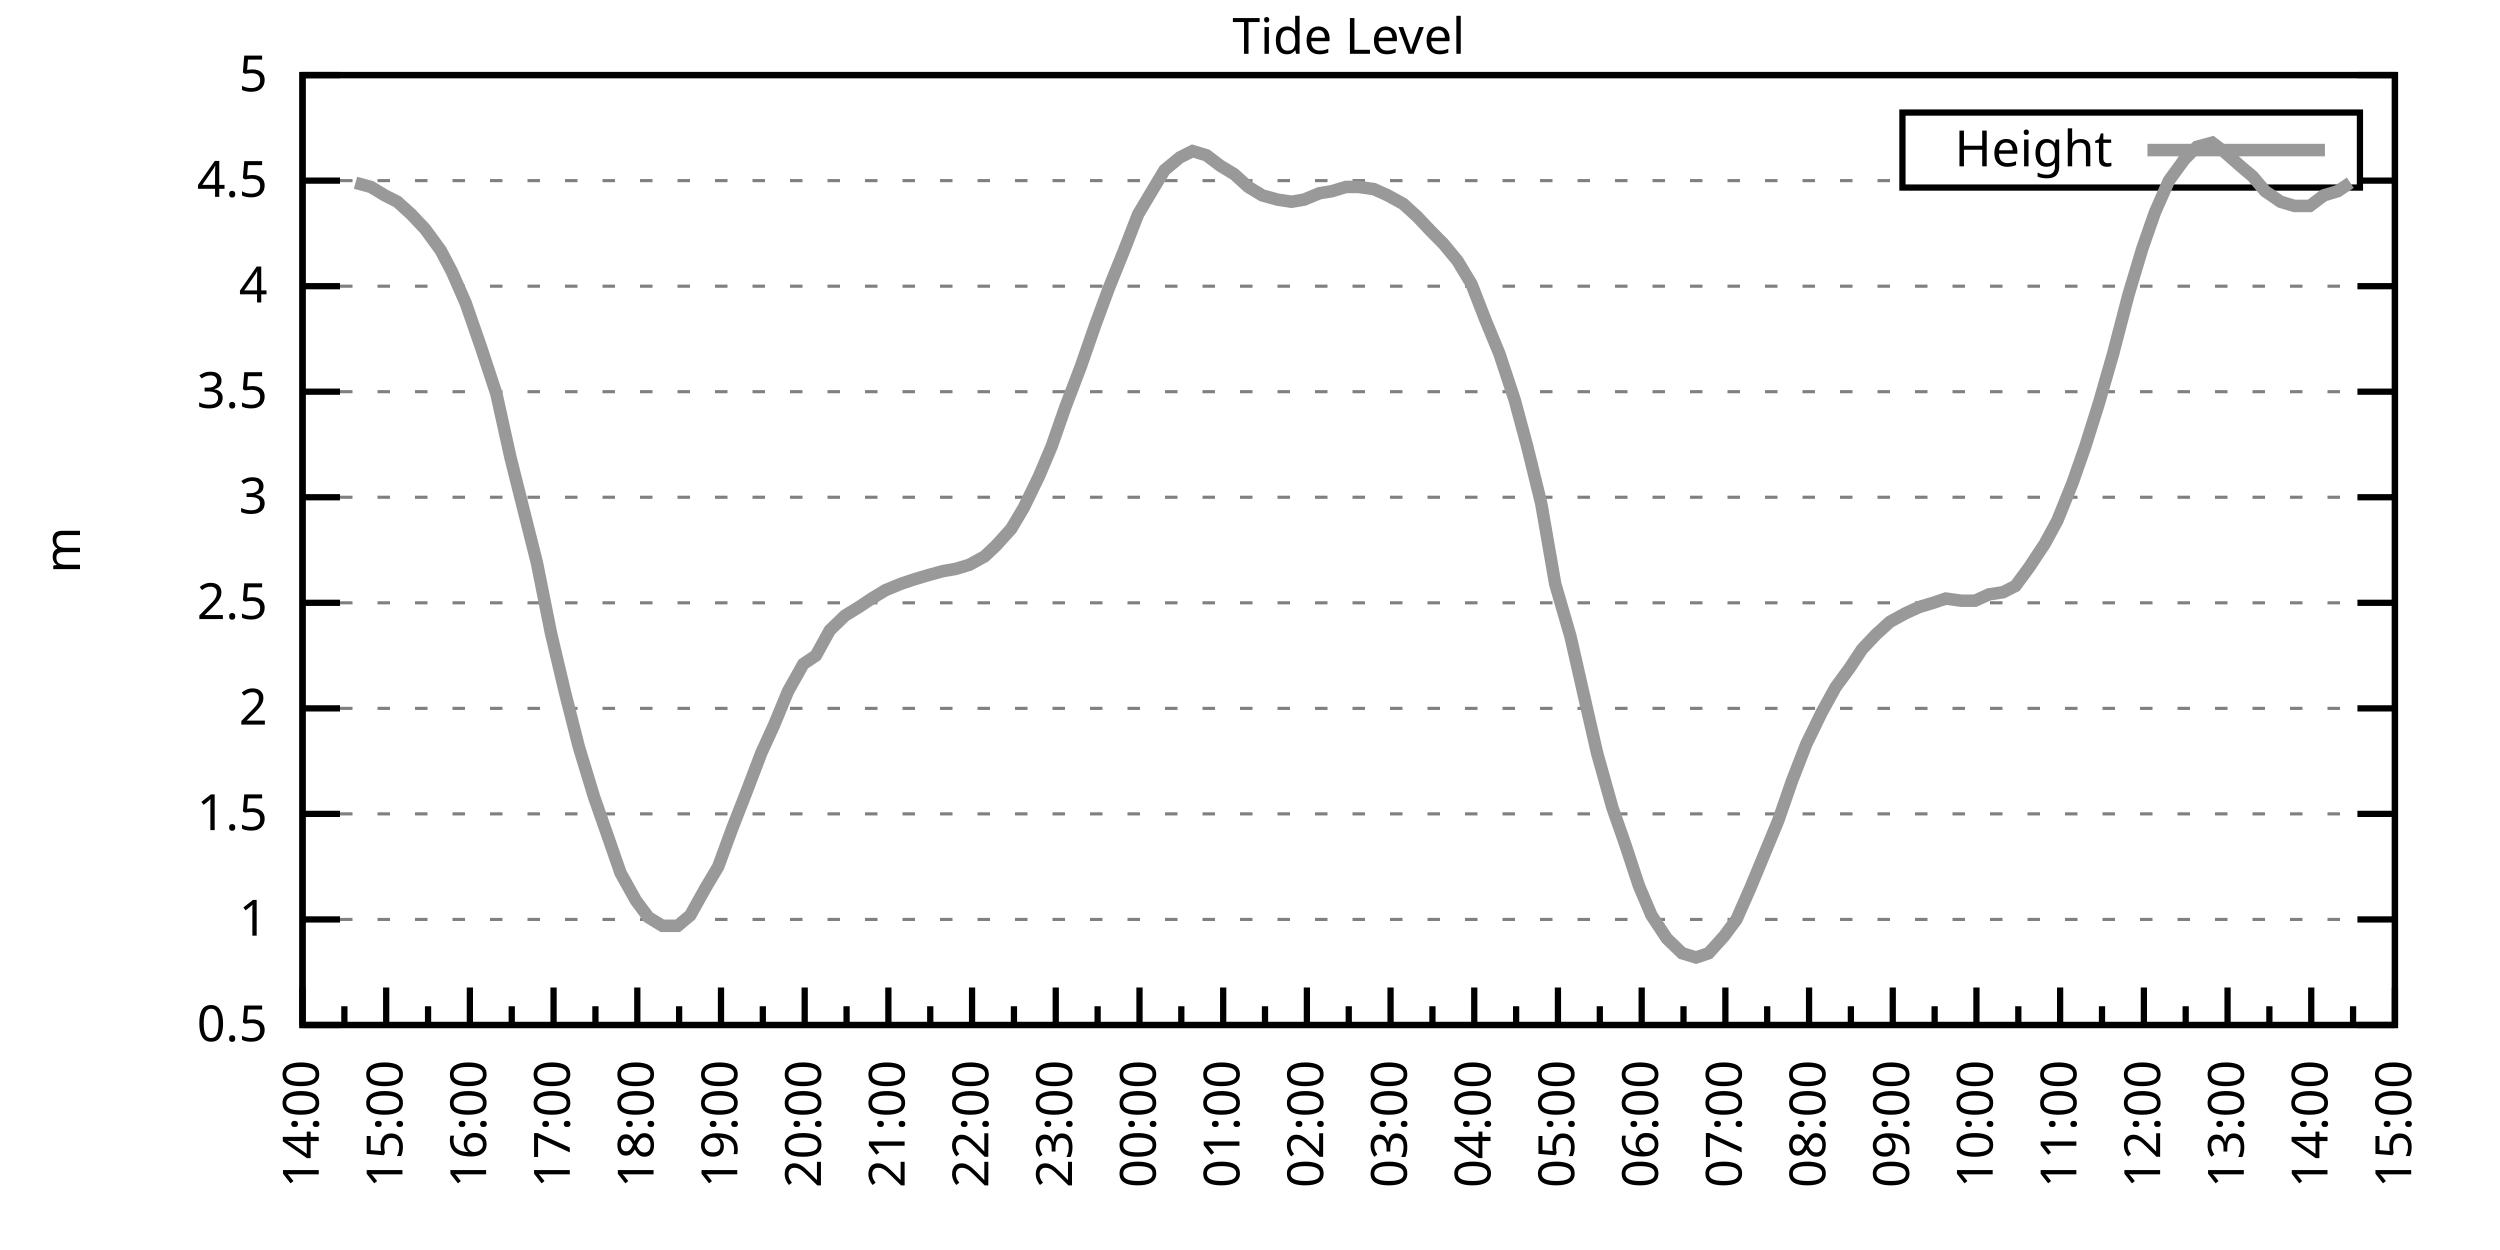
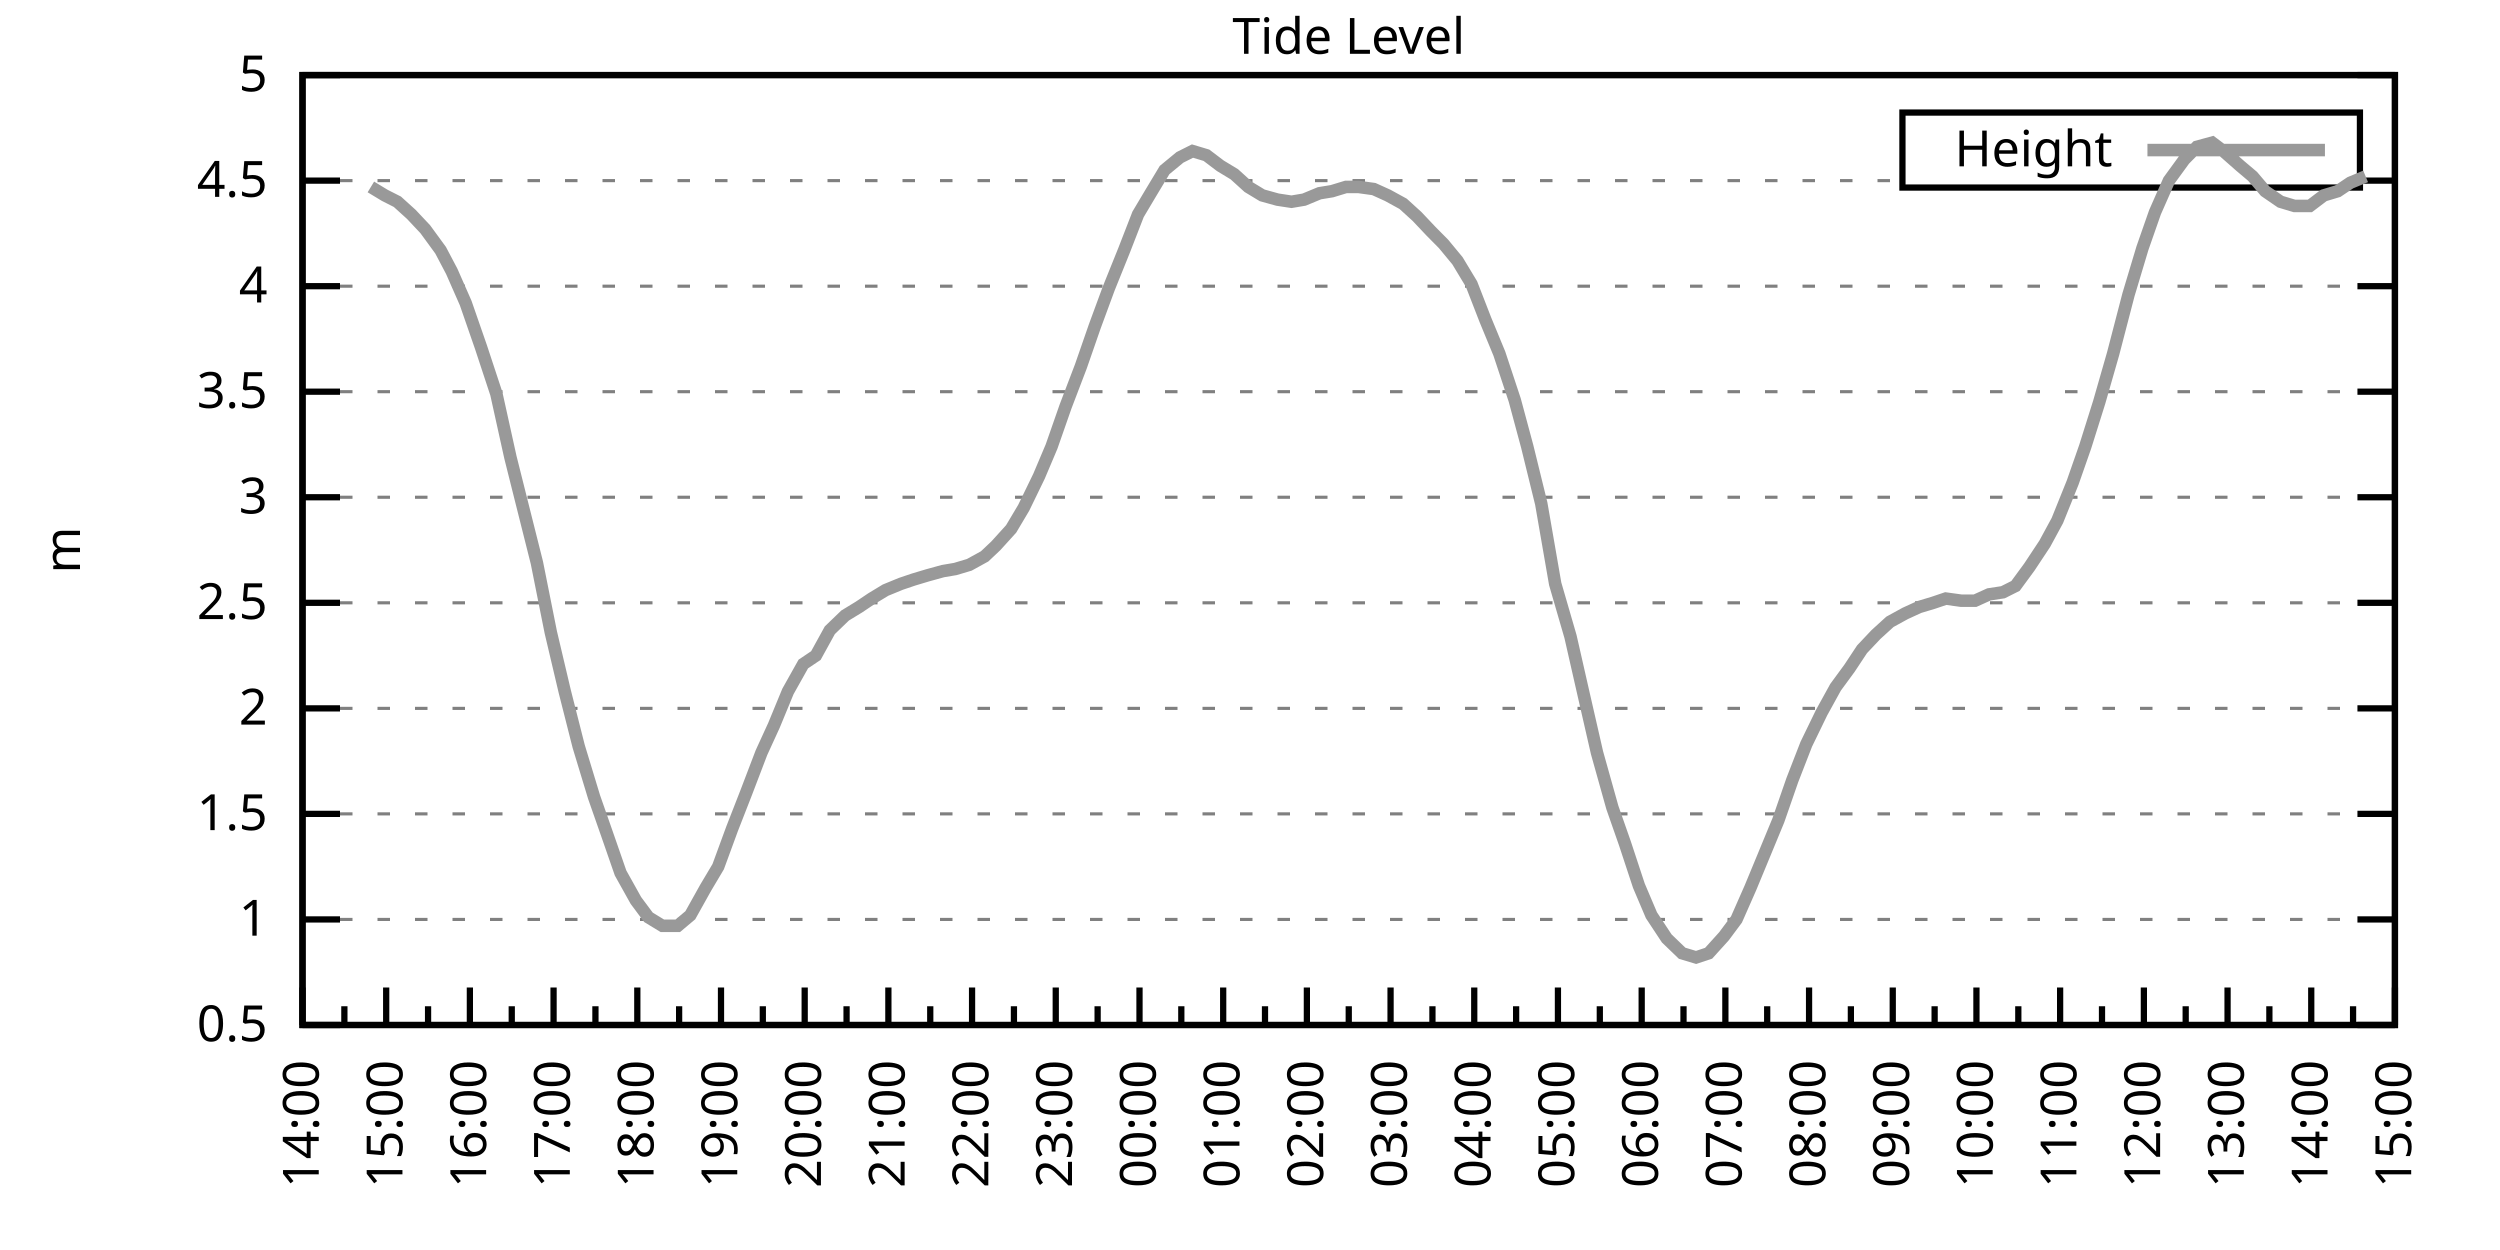
<svg xmlns="http://www.w3.org/2000/svg" xmlns:xlink="http://www.w3.org/1999/xlink" width="400" height="200" viewBox="0 0 400 200">
  <g id="gnuplot_canvas">
    <rect x="0" y="0" width="400" height="200" fill="none" />
    <defs>
      <circle id="gpDot" r="0.5" stroke-width="0.5" stroke="currentColor" />
      <path id="gpPt0" stroke-width="0.333" stroke="currentColor" d="M-1,0 h2 M0,-1 v2" />
      <path id="gpPt1" stroke-width="0.333" stroke="currentColor" d="M-1,-1 L1,1 M1,-1 L-1,1" />
      <path id="gpPt2" stroke-width="0.333" stroke="currentColor" d="M-1,0 L1,0 M0,-1 L0,1 M-1,-1 L1,1 M-1,1 L1,-1" />
      <rect id="gpPt3" stroke-width="0.333" stroke="currentColor" x="-1" y="-1" width="2" height="2" />
      <rect id="gpPt4" stroke-width="0.333" stroke="currentColor" fill="currentColor" x="-1" y="-1" width="2" height="2" />
      <circle id="gpPt5" stroke-width="0.333" stroke="currentColor" cx="0" cy="0" r="1" />
      <use xlink:href="#gpPt5" id="gpPt6" fill="currentColor" stroke="none" />
      <path id="gpPt7" stroke-width="0.333" stroke="currentColor" d="M0,-1.33 L-1.33,0.67 L1.33,0.67 z" />
      <use xlink:href="#gpPt7" id="gpPt8" fill="currentColor" stroke="none" />
      <use xlink:href="#gpPt7" id="gpPt9" stroke="currentColor" transform="rotate(180)" />
      <use xlink:href="#gpPt9" id="gpPt10" fill="currentColor" stroke="none" />
      <use xlink:href="#gpPt3" id="gpPt11" stroke="currentColor" transform="rotate(45)" />
      <use xlink:href="#gpPt11" id="gpPt12" fill="currentColor" stroke="none" />
      <path id="gpPt13" stroke-width="0.333" stroke="currentColor" d="M0,1.330 L1.265,0.411 L0.782,-1.067 L-0.782,-1.076 L-1.265,0.411 z" />
      <use xlink:href="#gpPt13" id="gpPt14" fill="currentColor" stroke="none" />
      <filter id="textbox" filterUnits="objectBoundingBox" x="0" y="0" height="1" width="1">
        <feFlood flood-color="white" flood-opacity="1" result="bgnd" />
        <feComposite in="SourceGraphic" in2="bgnd" operator="atop" />
      </filter>
      <filter id="greybox" filterUnits="objectBoundingBox" x="0" y="0" height="1" width="1">
        <feFlood flood-color="lightgrey" flood-opacity="1" result="grey" />
        <feComposite in="SourceGraphic" in2="grey" operator="atop" />
      </filter>
    </defs>
    <g fill="none" color="white" stroke="currentColor" stroke-width="1.00" stroke-linecap="butt" stroke-linejoin="miter">
</g>
    <g fill="none" color="black" stroke="currentColor" stroke-width="1.00" stroke-linecap="butt" stroke-linejoin="miter">
      <g stroke="none" shape-rendering="crispEdges">
        <polygon fill="rgb(255, 255, 255)" points="48.40,164.00 383.18,164.00 383.18,12.02 48.40,12.02 " />
      </g>
    </g>
    <g fill="none" color="black" stroke="currentColor" stroke-width="1.00" stroke-linecap="butt" stroke-linejoin="miter">
</g>
    <g fill="none" color="black" stroke="black" stroke-width="0.50" stroke-linecap="butt" stroke-linejoin="miter">
</g>
    <g fill="none" color="gray" stroke="currentColor" stroke-width="0.50" stroke-linecap="butt" stroke-linejoin="miter">
      <path stroke="gray" stroke-dasharray="2,4" class="gridline" d="M48.40,164.00 L383.19,164.00  " />
    </g>
    <g fill="none" color="gray" stroke="gray" stroke-width="1.00" stroke-linecap="butt" stroke-linejoin="miter">
</g>
    <g fill="none" color="black" stroke="currentColor" stroke-width="1.00" stroke-linecap="butt" stroke-linejoin="miter">
      <path stroke="black" d="M48.40,164.00 L54.40,164.00 M383.19,164.00 L377.19,164.00  " />
      <g transform="translate(42.80,166.60)" stroke="none" fill="black" font-family="Sans" font-size="8.00" text-anchor="end">
        <text>
          <tspan font-family="Sans"> 0.5</tspan>
        </text>
      </g>
    </g>
    <g fill="none" color="black" stroke="currentColor" stroke-width="1.00" stroke-linecap="butt" stroke-linejoin="miter">
</g>
    <g fill="none" color="black" stroke="black" stroke-width="0.50" stroke-linecap="butt" stroke-linejoin="miter">
</g>
    <g fill="none" color="gray" stroke="currentColor" stroke-width="0.50" stroke-linecap="butt" stroke-linejoin="miter">
      <path stroke="gray" stroke-dasharray="2,4" class="gridline" d="M48.40,147.11 L383.19,147.11  " />
    </g>
    <g fill="none" color="gray" stroke="gray" stroke-width="1.00" stroke-linecap="butt" stroke-linejoin="miter">
</g>
    <g fill="none" color="black" stroke="currentColor" stroke-width="1.00" stroke-linecap="butt" stroke-linejoin="miter">
      <path stroke="black" d="M48.40,147.11 L54.40,147.11 M383.19,147.11 L377.19,147.11  " />
      <g transform="translate(42.80,149.71)" stroke="none" fill="black" font-family="Sans" font-size="8.00" text-anchor="end">
        <text>
          <tspan font-family="Sans"> 1</tspan>
        </text>
      </g>
    </g>
    <g fill="none" color="black" stroke="currentColor" stroke-width="1.00" stroke-linecap="butt" stroke-linejoin="miter">
</g>
    <g fill="none" color="black" stroke="black" stroke-width="0.50" stroke-linecap="butt" stroke-linejoin="miter">
</g>
    <g fill="none" color="gray" stroke="currentColor" stroke-width="0.50" stroke-linecap="butt" stroke-linejoin="miter">
      <path stroke="gray" stroke-dasharray="2,4" class="gridline" d="M48.40,130.22 L383.19,130.22  " />
    </g>
    <g fill="none" color="gray" stroke="gray" stroke-width="1.00" stroke-linecap="butt" stroke-linejoin="miter">
</g>
    <g fill="none" color="black" stroke="currentColor" stroke-width="1.00" stroke-linecap="butt" stroke-linejoin="miter">
      <path stroke="black" d="M48.40,130.22 L54.40,130.22 M383.19,130.22 L377.19,130.22  " />
      <g transform="translate(42.80,132.82)" stroke="none" fill="black" font-family="Sans" font-size="8.00" text-anchor="end">
        <text>
          <tspan font-family="Sans"> 1.5</tspan>
        </text>
      </g>
    </g>
    <g fill="none" color="black" stroke="currentColor" stroke-width="1.00" stroke-linecap="butt" stroke-linejoin="miter">
</g>
    <g fill="none" color="black" stroke="black" stroke-width="0.50" stroke-linecap="butt" stroke-linejoin="miter">
</g>
    <g fill="none" color="gray" stroke="currentColor" stroke-width="0.50" stroke-linecap="butt" stroke-linejoin="miter">
      <path stroke="gray" stroke-dasharray="2,4" class="gridline" d="M48.40,113.34 L383.19,113.34  " />
    </g>
    <g fill="none" color="gray" stroke="gray" stroke-width="1.00" stroke-linecap="butt" stroke-linejoin="miter">
</g>
    <g fill="none" color="black" stroke="currentColor" stroke-width="1.00" stroke-linecap="butt" stroke-linejoin="miter">
      <path stroke="black" d="M48.40,113.34 L54.40,113.34 M383.19,113.34 L377.19,113.34  " />
      <g transform="translate(42.80,115.94)" stroke="none" fill="black" font-family="Sans" font-size="8.00" text-anchor="end">
        <text>
          <tspan font-family="Sans"> 2</tspan>
        </text>
      </g>
    </g>
    <g fill="none" color="black" stroke="currentColor" stroke-width="1.00" stroke-linecap="butt" stroke-linejoin="miter">
</g>
    <g fill="none" color="black" stroke="black" stroke-width="0.50" stroke-linecap="butt" stroke-linejoin="miter">
</g>
    <g fill="none" color="gray" stroke="currentColor" stroke-width="0.50" stroke-linecap="butt" stroke-linejoin="miter">
      <path stroke="gray" stroke-dasharray="2,4" class="gridline" d="M48.40,96.45 L383.19,96.45  " />
    </g>
    <g fill="none" color="gray" stroke="gray" stroke-width="1.00" stroke-linecap="butt" stroke-linejoin="miter">
</g>
    <g fill="none" color="black" stroke="currentColor" stroke-width="1.00" stroke-linecap="butt" stroke-linejoin="miter">
      <path stroke="black" d="M48.40,96.45 L54.40,96.45 M383.19,96.45 L377.19,96.45  " />
      <g transform="translate(42.80,99.05)" stroke="none" fill="black" font-family="Sans" font-size="8.00" text-anchor="end">
        <text>
          <tspan font-family="Sans"> 2.5</tspan>
        </text>
      </g>
    </g>
    <g fill="none" color="black" stroke="currentColor" stroke-width="1.00" stroke-linecap="butt" stroke-linejoin="miter">
</g>
    <g fill="none" color="black" stroke="black" stroke-width="0.50" stroke-linecap="butt" stroke-linejoin="miter">
</g>
    <g fill="none" color="gray" stroke="currentColor" stroke-width="0.50" stroke-linecap="butt" stroke-linejoin="miter">
      <path stroke="gray" stroke-dasharray="2,4" class="gridline" d="M48.40,79.56 L383.19,79.56  " />
    </g>
    <g fill="none" color="gray" stroke="gray" stroke-width="1.00" stroke-linecap="butt" stroke-linejoin="miter">
</g>
    <g fill="none" color="black" stroke="currentColor" stroke-width="1.00" stroke-linecap="butt" stroke-linejoin="miter">
      <path stroke="black" d="M48.40,79.56 L54.40,79.56 M383.19,79.56 L377.19,79.56  " />
      <g transform="translate(42.80,82.16)" stroke="none" fill="black" font-family="Sans" font-size="8.00" text-anchor="end">
        <text>
          <tspan font-family="Sans"> 3</tspan>
        </text>
      </g>
    </g>
    <g fill="none" color="black" stroke="currentColor" stroke-width="1.00" stroke-linecap="butt" stroke-linejoin="miter">
</g>
    <g fill="none" color="black" stroke="black" stroke-width="0.50" stroke-linecap="butt" stroke-linejoin="miter">
</g>
    <g fill="none" color="gray" stroke="currentColor" stroke-width="0.50" stroke-linecap="butt" stroke-linejoin="miter">
      <path stroke="gray" stroke-dasharray="2,4" class="gridline" d="M48.40,62.67 L383.19,62.67  " />
    </g>
    <g fill="none" color="gray" stroke="gray" stroke-width="1.00" stroke-linecap="butt" stroke-linejoin="miter">
</g>
    <g fill="none" color="black" stroke="currentColor" stroke-width="1.00" stroke-linecap="butt" stroke-linejoin="miter">
      <path stroke="black" d="M48.40,62.67 L54.40,62.67 M383.19,62.67 L377.19,62.67  " />
      <g transform="translate(42.80,65.27)" stroke="none" fill="black" font-family="Sans" font-size="8.00" text-anchor="end">
        <text>
          <tspan font-family="Sans"> 3.5</tspan>
        </text>
      </g>
    </g>
    <g fill="none" color="black" stroke="currentColor" stroke-width="1.00" stroke-linecap="butt" stroke-linejoin="miter">
</g>
    <g fill="none" color="black" stroke="black" stroke-width="0.50" stroke-linecap="butt" stroke-linejoin="miter">
</g>
    <g fill="none" color="gray" stroke="currentColor" stroke-width="0.50" stroke-linecap="butt" stroke-linejoin="miter">
      <path stroke="gray" stroke-dasharray="2,4" class="gridline" d="M48.40,45.79 L383.19,45.79  " />
    </g>
    <g fill="none" color="gray" stroke="gray" stroke-width="1.00" stroke-linecap="butt" stroke-linejoin="miter">
</g>
    <g fill="none" color="black" stroke="currentColor" stroke-width="1.00" stroke-linecap="butt" stroke-linejoin="miter">
      <path stroke="black" d="M48.40,45.79 L54.40,45.79 M383.19,45.79 L377.19,45.79  " />
      <g transform="translate(42.80,48.39)" stroke="none" fill="black" font-family="Sans" font-size="8.00" text-anchor="end">
        <text>
          <tspan font-family="Sans"> 4</tspan>
        </text>
      </g>
    </g>
    <g fill="none" color="black" stroke="currentColor" stroke-width="1.00" stroke-linecap="butt" stroke-linejoin="miter">
</g>
    <g fill="none" color="black" stroke="black" stroke-width="0.50" stroke-linecap="butt" stroke-linejoin="miter">
</g>
    <g fill="none" color="gray" stroke="currentColor" stroke-width="0.50" stroke-linecap="butt" stroke-linejoin="miter">
      <path stroke="gray" stroke-dasharray="2,4" class="gridline" d="M48.40,28.90 L304.39,28.90 M377.59,28.90 L383.19,28.90  " />
    </g>
    <g fill="none" color="gray" stroke="gray" stroke-width="1.00" stroke-linecap="butt" stroke-linejoin="miter">
</g>
    <g fill="none" color="black" stroke="currentColor" stroke-width="1.00" stroke-linecap="butt" stroke-linejoin="miter">
      <path stroke="black" d="M48.40,28.90 L54.40,28.90 M383.19,28.90 L377.19,28.90  " />
      <g transform="translate(42.80,31.50)" stroke="none" fill="black" font-family="Sans" font-size="8.00" text-anchor="end">
        <text>
          <tspan font-family="Sans"> 4.5</tspan>
        </text>
      </g>
    </g>
    <g fill="none" color="black" stroke="currentColor" stroke-width="1.00" stroke-linecap="butt" stroke-linejoin="miter">
</g>
    <g fill="none" color="black" stroke="black" stroke-width="0.50" stroke-linecap="butt" stroke-linejoin="miter">
</g>
    <g fill="none" color="gray" stroke="currentColor" stroke-width="0.50" stroke-linecap="butt" stroke-linejoin="miter">
      <path stroke="gray" stroke-dasharray="2,4" class="gridline" d="M48.40,12.01 L383.19,12.01  " />
    </g>
    <g fill="none" color="gray" stroke="gray" stroke-width="1.00" stroke-linecap="butt" stroke-linejoin="miter">
</g>
    <g fill="none" color="black" stroke="currentColor" stroke-width="1.00" stroke-linecap="butt" stroke-linejoin="miter">
      <path stroke="black" d="M48.40,12.01 L54.40,12.01 M383.19,12.01 L377.19,12.01  " />
      <g transform="translate(42.80,14.61)" stroke="none" fill="black" font-family="Sans" font-size="8.00" text-anchor="end">
        <text>
          <tspan font-family="Sans"> 5</tspan>
        </text>
      </g>
    </g>
    <g fill="none" color="black" stroke="currentColor" stroke-width="1.00" stroke-linecap="butt" stroke-linejoin="miter">
      <path stroke="black" d="M48.40,164.00 L48.40,158.00  " />
      <g transform="translate(51.00,169.60) rotate(270)" stroke="none" fill="black" font-family="Sans" font-size="8.00" text-anchor="end">
        <text>
          <tspan font-family="Sans">14:00</tspan>
        </text>
      </g>
    </g>
    <g fill="none" color="black" stroke="currentColor" stroke-width="1.00" stroke-linecap="butt" stroke-linejoin="miter">
      <path stroke="black" d="M55.10,164.00 L55.10,161.00 M61.79,164.00 L61.79,158.00  " />
      <g transform="translate(64.39,169.60) rotate(270)" stroke="none" fill="black" font-family="Sans" font-size="8.00" text-anchor="end">
        <text>
          <tspan font-family="Sans">15:00</tspan>
        </text>
      </g>
    </g>
    <g fill="none" color="black" stroke="currentColor" stroke-width="1.00" stroke-linecap="butt" stroke-linejoin="miter">
      <path stroke="black" d="M68.49,164.00 L68.49,161.00 M75.18,164.00 L75.18,158.00  " />
      <g transform="translate(77.78,169.60) rotate(270)" stroke="none" fill="black" font-family="Sans" font-size="8.00" text-anchor="end">
        <text>
          <tspan font-family="Sans">16:00</tspan>
        </text>
      </g>
    </g>
    <g fill="none" color="black" stroke="currentColor" stroke-width="1.00" stroke-linecap="butt" stroke-linejoin="miter">
      <path stroke="black" d="M81.88,164.00 L81.88,161.00 M88.57,164.00 L88.57,158.00  " />
      <g transform="translate(91.17,169.60) rotate(270)" stroke="none" fill="black" font-family="Sans" font-size="8.00" text-anchor="end">
        <text>
          <tspan font-family="Sans">17:00</tspan>
        </text>
      </g>
    </g>
    <g fill="none" color="black" stroke="currentColor" stroke-width="1.00" stroke-linecap="butt" stroke-linejoin="miter">
      <path stroke="black" d="M95.27,164.00 L95.27,161.00 M101.97,164.00 L101.97,158.00  " />
      <g transform="translate(104.57,169.60) rotate(270)" stroke="none" fill="black" font-family="Sans" font-size="8.00" text-anchor="end">
        <text>
          <tspan font-family="Sans">18:00</tspan>
        </text>
      </g>
    </g>
    <g fill="none" color="black" stroke="currentColor" stroke-width="1.00" stroke-linecap="butt" stroke-linejoin="miter">
      <path stroke="black" d="M108.66,164.00 L108.66,161.00 M115.36,164.00 L115.36,158.00  " />
      <g transform="translate(117.96,169.60) rotate(270)" stroke="none" fill="black" font-family="Sans" font-size="8.00" text-anchor="end">
        <text>
          <tspan font-family="Sans">19:00</tspan>
        </text>
      </g>
    </g>
    <g fill="none" color="black" stroke="currentColor" stroke-width="1.00" stroke-linecap="butt" stroke-linejoin="miter">
      <path stroke="black" d="M122.05,164.00 L122.05,161.00 M128.75,164.00 L128.75,158.00  " />
      <g transform="translate(131.35,169.60) rotate(270)" stroke="none" fill="black" font-family="Sans" font-size="8.00" text-anchor="end">
        <text>
          <tspan font-family="Sans">20:00</tspan>
        </text>
      </g>
    </g>
    <g fill="none" color="black" stroke="currentColor" stroke-width="1.00" stroke-linecap="butt" stroke-linejoin="miter">
      <path stroke="black" d="M135.45,164.00 L135.45,161.00 M142.14,164.00 L142.14,158.00  " />
      <g transform="translate(144.74,169.60) rotate(270)" stroke="none" fill="black" font-family="Sans" font-size="8.00" text-anchor="end">
        <text>
          <tspan font-family="Sans">21:00</tspan>
        </text>
      </g>
    </g>
    <g fill="none" color="black" stroke="currentColor" stroke-width="1.00" stroke-linecap="butt" stroke-linejoin="miter">
      <path stroke="black" d="M148.84,164.00 L148.84,161.00 M155.53,164.00 L155.53,158.00  " />
      <g transform="translate(158.13,169.60) rotate(270)" stroke="none" fill="black" font-family="Sans" font-size="8.00" text-anchor="end">
        <text>
          <tspan font-family="Sans">22:00</tspan>
        </text>
      </g>
    </g>
    <g fill="none" color="black" stroke="currentColor" stroke-width="1.00" stroke-linecap="butt" stroke-linejoin="miter">
      <path stroke="black" d="M162.23,164.00 L162.23,161.00 M168.92,164.00 L168.92,158.00  " />
      <g transform="translate(171.52,169.60) rotate(270)" stroke="none" fill="black" font-family="Sans" font-size="8.00" text-anchor="end">
        <text>
          <tspan font-family="Sans">23:00</tspan>
        </text>
      </g>
    </g>
    <g fill="none" color="black" stroke="currentColor" stroke-width="1.00" stroke-linecap="butt" stroke-linejoin="miter">
      <path stroke="black" d="M175.62,164.00 L175.62,161.00 M182.32,164.00 L182.32,158.00  " />
      <g transform="translate(184.92,169.60) rotate(270)" stroke="none" fill="black" font-family="Sans" font-size="8.00" text-anchor="end">
        <text>
          <tspan font-family="Sans">00:00</tspan>
        </text>
      </g>
    </g>
    <g fill="none" color="black" stroke="currentColor" stroke-width="1.00" stroke-linecap="butt" stroke-linejoin="miter">
      <path stroke="black" d="M189.01,164.00 L189.01,161.00 M195.71,164.00 L195.71,158.00  " />
      <g transform="translate(198.31,169.60) rotate(270)" stroke="none" fill="black" font-family="Sans" font-size="8.00" text-anchor="end">
        <text>
          <tspan font-family="Sans">01:00</tspan>
        </text>
      </g>
    </g>
    <g fill="none" color="black" stroke="currentColor" stroke-width="1.00" stroke-linecap="butt" stroke-linejoin="miter">
      <path stroke="black" d="M202.40,164.00 L202.40,161.00 M209.10,164.00 L209.10,158.00  " />
      <g transform="translate(211.70,169.60) rotate(270)" stroke="none" fill="black" font-family="Sans" font-size="8.00" text-anchor="end">
        <text>
          <tspan font-family="Sans">02:00</tspan>
        </text>
      </g>
    </g>
    <g fill="none" color="black" stroke="currentColor" stroke-width="1.00" stroke-linecap="butt" stroke-linejoin="miter">
      <path stroke="black" d="M215.80,164.00 L215.80,161.00 M222.49,164.00 L222.49,158.00  " />
      <g transform="translate(225.09,169.60) rotate(270)" stroke="none" fill="black" font-family="Sans" font-size="8.00" text-anchor="end">
        <text>
          <tspan font-family="Sans">03:00</tspan>
        </text>
      </g>
    </g>
    <g fill="none" color="black" stroke="currentColor" stroke-width="1.00" stroke-linecap="butt" stroke-linejoin="miter">
      <path stroke="black" d="M229.19,164.00 L229.19,161.00 M235.88,164.00 L235.88,158.00  " />
      <g transform="translate(238.48,169.60) rotate(270)" stroke="none" fill="black" font-family="Sans" font-size="8.00" text-anchor="end">
        <text>
          <tspan font-family="Sans">04:00</tspan>
        </text>
      </g>
    </g>
    <g fill="none" color="black" stroke="currentColor" stroke-width="1.00" stroke-linecap="butt" stroke-linejoin="miter">
      <path stroke="black" d="M242.58,164.00 L242.58,161.00 M249.27,164.00 L249.27,158.00  " />
      <g transform="translate(251.87,169.60) rotate(270)" stroke="none" fill="black" font-family="Sans" font-size="8.00" text-anchor="end">
        <text>
          <tspan font-family="Sans">05:00</tspan>
        </text>
      </g>
    </g>
    <g fill="none" color="black" stroke="currentColor" stroke-width="1.00" stroke-linecap="butt" stroke-linejoin="miter">
      <path stroke="black" d="M255.97,164.00 L255.97,161.00 M262.67,164.00 L262.67,158.00  " />
      <g transform="translate(265.27,169.60) rotate(270)" stroke="none" fill="black" font-family="Sans" font-size="8.00" text-anchor="end">
        <text>
          <tspan font-family="Sans">06:00</tspan>
        </text>
      </g>
    </g>
    <g fill="none" color="black" stroke="currentColor" stroke-width="1.00" stroke-linecap="butt" stroke-linejoin="miter">
      <path stroke="black" d="M269.36,164.00 L269.36,161.00 M276.06,164.00 L276.06,158.00  " />
      <g transform="translate(278.66,169.60) rotate(270)" stroke="none" fill="black" font-family="Sans" font-size="8.00" text-anchor="end">
        <text>
          <tspan font-family="Sans">07:00</tspan>
        </text>
      </g>
    </g>
    <g fill="none" color="black" stroke="currentColor" stroke-width="1.00" stroke-linecap="butt" stroke-linejoin="miter">
      <path stroke="black" d="M282.75,164.00 L282.75,161.00 M289.45,164.00 L289.45,158.00  " />
      <g transform="translate(292.05,169.60) rotate(270)" stroke="none" fill="black" font-family="Sans" font-size="8.00" text-anchor="end">
        <text>
          <tspan font-family="Sans">08:00</tspan>
        </text>
      </g>
    </g>
    <g fill="none" color="black" stroke="currentColor" stroke-width="1.00" stroke-linecap="butt" stroke-linejoin="miter">
      <path stroke="black" d="M296.14,164.00 L296.14,161.00 M302.84,164.00 L302.84,158.00  " />
      <g transform="translate(305.44,169.60) rotate(270)" stroke="none" fill="black" font-family="Sans" font-size="8.00" text-anchor="end">
        <text>
          <tspan font-family="Sans">09:00</tspan>
        </text>
      </g>
    </g>
    <g fill="none" color="black" stroke="currentColor" stroke-width="1.00" stroke-linecap="butt" stroke-linejoin="miter">
      <path stroke="black" d="M309.54,164.00 L309.54,161.00 M316.23,164.00 L316.23,158.00  " />
      <g transform="translate(318.83,169.60) rotate(270)" stroke="none" fill="black" font-family="Sans" font-size="8.00" text-anchor="end">
        <text>
          <tspan font-family="Sans">10:00</tspan>
        </text>
      </g>
    </g>
    <g fill="none" color="black" stroke="currentColor" stroke-width="1.00" stroke-linecap="butt" stroke-linejoin="miter">
      <path stroke="black" d="M322.93,164.00 L322.93,161.00 M329.62,164.00 L329.62,158.00  " />
      <g transform="translate(332.22,169.60) rotate(270)" stroke="none" fill="black" font-family="Sans" font-size="8.00" text-anchor="end">
        <text>
          <tspan font-family="Sans">11:00</tspan>
        </text>
      </g>
    </g>
    <g fill="none" color="black" stroke="currentColor" stroke-width="1.00" stroke-linecap="butt" stroke-linejoin="miter">
      <path stroke="black" d="M336.32,164.00 L336.32,161.00 M343.02,164.00 L343.02,158.00  " />
      <g transform="translate(345.62,169.60) rotate(270)" stroke="none" fill="black" font-family="Sans" font-size="8.00" text-anchor="end">
        <text>
          <tspan font-family="Sans">12:00</tspan>
        </text>
      </g>
    </g>
    <g fill="none" color="black" stroke="currentColor" stroke-width="1.00" stroke-linecap="butt" stroke-linejoin="miter">
      <path stroke="black" d="M349.71,164.00 L349.71,161.00 M356.41,164.00 L356.41,158.00  " />
      <g transform="translate(359.01,169.60) rotate(270)" stroke="none" fill="black" font-family="Sans" font-size="8.00" text-anchor="end">
        <text>
          <tspan font-family="Sans">13:00</tspan>
        </text>
      </g>
    </g>
    <g fill="none" color="black" stroke="currentColor" stroke-width="1.00" stroke-linecap="butt" stroke-linejoin="miter">
      <path stroke="black" d="M363.10,164.00 L363.10,161.00 M369.80,164.00 L369.80,158.00  " />
      <g transform="translate(372.40,169.60) rotate(270)" stroke="none" fill="black" font-family="Sans" font-size="8.00" text-anchor="end">
        <text>
          <tspan font-family="Sans">14:00</tspan>
        </text>
      </g>
    </g>
    <g fill="none" color="black" stroke="currentColor" stroke-width="1.00" stroke-linecap="butt" stroke-linejoin="miter">
      <path stroke="black" d="M376.49,164.00 L376.49,161.00 M383.19,164.00 L383.19,158.00  " />
      <g transform="translate(385.79,169.60) rotate(270)" stroke="none" fill="black" font-family="Sans" font-size="8.00" text-anchor="end">
        <text>
          <tspan font-family="Sans">15:00</tspan>
        </text>
      </g>
    </g>
    <g fill="none" color="black" stroke="currentColor" stroke-width="1.00" stroke-linecap="butt" stroke-linejoin="miter">
</g>
    <g fill="none" color="black" stroke="currentColor" stroke-width="1.00" stroke-linecap="butt" stroke-linejoin="miter">
      <path stroke="black" d="M48.40,12.01 L48.40,164.00 L383.19,164.00 L383.19,12.01 L48.40,12.01 Z  " />
    </g>
    <g fill="none" color="black" stroke="currentColor" stroke-width="1.00" stroke-linecap="butt" stroke-linejoin="miter">
      <g transform="translate(12.80,88.01) rotate(270)" stroke="none" fill="black" font-family="Sans" font-size="8.00" text-anchor="middle">
        <text>
          <tspan font-family="Sans">m</tspan>
        </text>
      </g>
    </g>
    <g fill="none" color="black" stroke="currentColor" stroke-width="1.00" stroke-linecap="butt" stroke-linejoin="miter">
</g>
    <g fill="none" color="black" stroke="currentColor" stroke-width="1.00" stroke-linecap="butt" stroke-linejoin="miter">
      <path stroke="black" d="M304.39,30.01 L304.39,18.01 L377.59,18.01 L377.59,30.01 L304.39,30.01 Z  " />
    </g>
    <g id="Tide_level_plot_1">
      <g fill="none" color="white" stroke="black" stroke-width="2.00" stroke-linecap="butt" stroke-linejoin="miter">
</g>
      <g fill="none" color="black" stroke="currentColor" stroke-width="2.00" stroke-linecap="butt" stroke-linejoin="miter">
        <g transform="translate(337.99,26.61)" stroke="none" fill="black" font-family="Sans" font-size="8.00" text-anchor="end">
          <text>
            <tspan font-family="Sans">Height</tspan>
          </text>
        </g>
      </g>
      <g fill="none" color="black" stroke="currentColor" stroke-width="2.00" stroke-linecap="butt" stroke-linejoin="miter">
-         <path stroke="rgb(153, 153, 153)" d="M343.59,24.01 L371.99,24.01 M56.88,29.24 L59.34,29.91 L61.57,31.26 L63.58,32.28 L65.81,34.30 L68.04,36.67   L70.50,40.04 L72.28,43.42 L74.51,48.49 L76.97,55.58 L79.42,63.01 L81.66,73.14 L83.44,80.24 L85.90,90.03   L88.13,101.18 L90.36,110.63 L92.59,119.42 L95.05,127.52 L97.06,133.26 L99.29,139.68 L101.74,144.07 L103.75,146.77   L105.98,148.13 L108.44,148.13 L110.45,146.44 L112.90,142.05 L114.91,138.67 L117.14,132.59 L119.38,126.85 L121.83,120.43   L123.84,116.04 L126.07,110.63 L128.53,106.24 L130.54,104.89 L132.77,100.84 L135.22,98.48 L137.45,97.12 L139.46,95.77   L141.69,94.42 L144.15,93.41 L146.16,92.73 L148.39,92.06 L150.85,91.38 L152.85,91.04 L155.09,90.37 L157.54,89.02   L159.33,87.33 L161.78,84.63 L163.79,81.25 L166.25,76.18 L168.25,71.45 L170.49,65.04 L172.94,58.62 L175.17,52.20   L177.41,46.12 L179.86,40.04 L182.09,34.30 L184.10,30.92 L186.33,27.21 L188.79,25.18 L190.80,24.17 L193.03,24.84   L195.26,26.53 L197.49,27.88 L199.73,29.91 L201.96,31.26 L204.41,31.94 L206.64,32.28 L208.65,31.94 L211.11,30.92   L213.12,30.59 L215.35,29.91 L217.36,29.91 L219.81,30.25 L222.04,31.26 L224.50,32.61 L226.73,34.64 L228.96,37.00   L230.97,39.03 L233.20,41.73 L235.44,45.45 L237.67,51.19 L239.90,56.59 L242.36,64.02 L244.36,71.45 L246.60,80.57   L248.83,93.41 L251.28,101.85 L253.51,111.65 L255.52,120.43 L257.98,129.21 L259.99,134.95 L262.22,141.71 L264.23,146.44   L266.68,150.15 L269.14,152.52 L271.37,153.19 L273.38,152.52 L275.83,149.81 L277.84,147.11 L280.07,142.05 L282.31,136.64   L284.54,131.24 L286.77,124.82 L289.00,119.08 L291.46,114.01 L293.69,109.96 L295.92,106.92 L297.93,103.88 L300.16,101.52   L302.39,99.49 L304.85,98.14 L307.08,97.12 L309.31,96.45 L311.32,95.77 L313.78,96.11 L316.01,96.11 L318.24,95.10   L320.47,94.76 L322.48,93.75 L324.71,90.71 L327.17,86.99 L329.18,83.28 L331.63,77.20 L333.64,71.45 L335.87,64.36   L338.10,56.59 L340.56,47.14 L342.79,39.71 L344.80,33.96 L347.03,28.90 L349.49,25.52 L351.50,23.49 L353.95,22.82   L355.74,24.17 L358.42,26.53 L360.42,28.22 L362.43,30.59 L364.89,32.28 L367.12,32.95 L369.58,32.95 L371.81,31.26   L374.04,30.59 L376.05,29.24  " />
+         <path stroke="rgb(153, 153, 153)" d="M343.59,24.01 L371.99,24.01 M59.34,29.91 L61.57,31.26 L63.58,32.28 L65.81,34.30 L68.04,36.67 L70.50,40.04   L72.28,43.42 L74.51,48.49 L76.97,55.58 L79.42,63.01 L81.66,73.14 L83.44,80.24 L85.90,90.03 L88.13,101.18   L90.36,110.63 L92.59,119.42 L95.05,127.52 L97.06,133.26 L99.29,139.68 L101.74,144.07 L103.75,146.77 L105.98,148.13   L108.44,148.13 L110.45,146.44 L112.90,142.05 L114.91,138.67 L117.14,132.59 L119.38,126.85 L121.83,120.43 L123.84,116.04   L126.07,110.63 L128.53,106.24 L130.54,104.89 L132.77,100.84 L135.22,98.48 L137.45,97.12 L139.46,95.77 L141.69,94.42   L144.15,93.41 L146.16,92.73 L148.39,92.06 L150.85,91.38 L152.85,91.04 L155.09,90.37 L157.54,89.02 L159.33,87.33   L161.78,84.63 L163.79,81.25 L166.25,76.18 L168.25,71.45 L170.49,65.04 L172.94,58.62 L175.17,52.20 L177.41,46.12   L179.86,40.04 L182.09,34.30 L184.10,30.92 L186.33,27.21 L188.79,25.18 L190.80,24.17 L193.03,24.84 L195.26,26.53   L197.49,27.88 L199.73,29.91 L201.96,31.26 L204.41,31.94 L206.64,32.28 L208.65,31.94 L211.11,30.92 L213.12,30.59   L215.35,29.91 L217.36,29.91 L219.81,30.25 L222.04,31.26 L224.50,32.61 L226.73,34.64 L228.96,37.00 L230.97,39.03   L233.20,41.73 L235.44,45.45 L237.67,51.19 L239.90,56.59 L242.36,64.02 L244.36,71.45 L246.60,80.57 L248.83,93.41   L251.28,101.85 L253.51,111.65 L255.52,120.43 L257.98,129.21 L259.99,134.95 L262.22,141.71 L264.23,146.44 L266.68,150.15   L269.14,152.52 L271.37,153.19 L273.38,152.52 L275.83,149.81 L277.84,147.11 L280.07,142.05 L282.31,136.64 L284.54,131.24   L286.77,124.82 L289.00,119.08 L291.46,114.01 L293.69,109.96 L295.92,106.92 L297.93,103.88 L300.16,101.52 L302.39,99.49   L304.85,98.14 L307.08,97.12 L309.31,96.45 L311.32,95.77 L313.78,96.11 L316.01,96.11 L318.24,95.10 L320.47,94.76   L322.48,93.75 L324.71,90.71 L327.17,86.99 L329.18,83.28 L331.63,77.20 L333.64,71.45 L335.87,64.36 L338.10,56.59   L340.56,47.14 L342.79,39.71 L344.80,33.96 L347.03,28.90 L349.49,25.52 L351.50,23.49 L353.95,22.82 L355.74,24.17   L358.42,26.53 L360.42,28.22 L362.43,30.59 L364.89,32.28 L367.12,32.95 L369.58,32.95 L371.81,31.26 L374.04,30.59   L376.05,29.24 L378.50,28.22  " />
      </g>
    </g>
    <g fill="none" color="black" stroke="currentColor" stroke-width="2.00" stroke-linecap="butt" stroke-linejoin="miter">
</g>
    <g fill="none" color="black" stroke="black" stroke-width="1.00" stroke-linecap="butt" stroke-linejoin="miter">
</g>
    <g fill="none" color="black" stroke="currentColor" stroke-width="1.00" stroke-linecap="butt" stroke-linejoin="miter">
      <path stroke="black" d="M48.40,12.01 L48.40,164.00 L383.19,164.00 L383.19,12.01 L48.40,12.01 Z  " />
    </g>
    <g fill="none" color="black" stroke="currentColor" stroke-width="1.00" stroke-linecap="butt" stroke-linejoin="miter">
      <g transform="translate(215.79,8.61)" stroke="none" fill="black" font-family="Sans" font-size="8.00" text-anchor="middle">
        <text>
          <tspan font-family="Sans">Tide Level</tspan>
        </text>
      </g>
    </g>
    <g fill="none" color="black" stroke="currentColor" stroke-width="1.00" stroke-linecap="butt" stroke-linejoin="miter">
</g>
  </g>
</svg>
